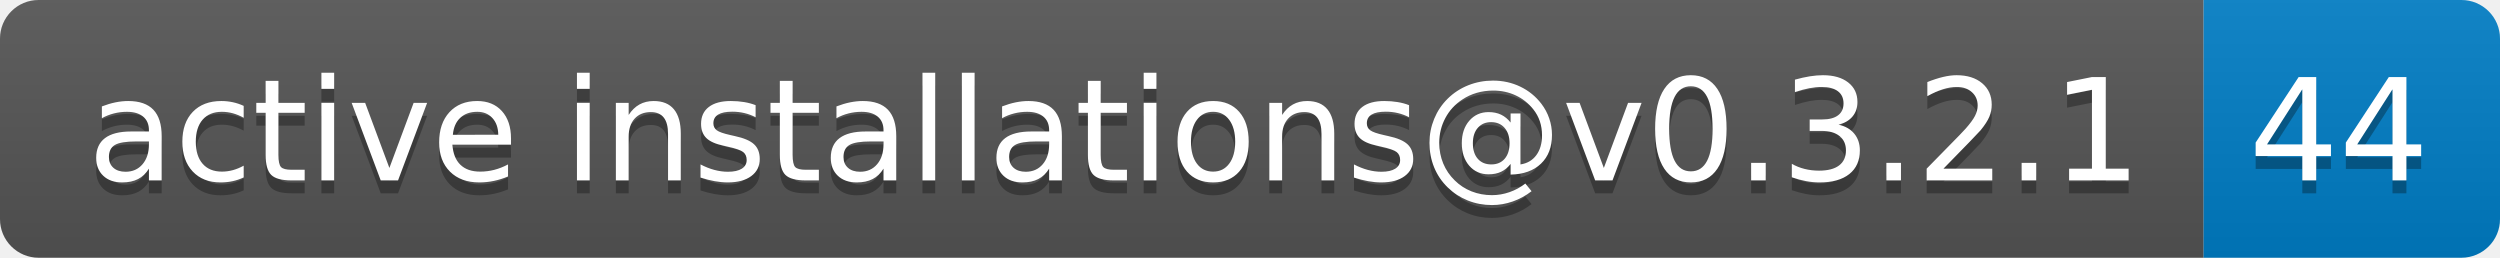
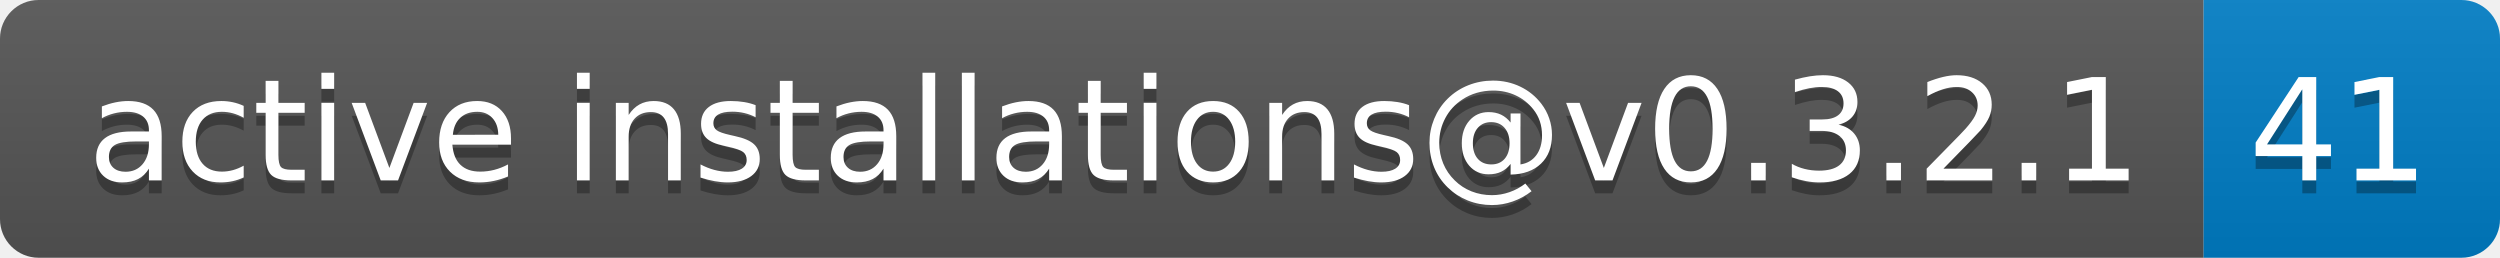
- <svg xmlns="http://www.w3.org/2000/svg" width="194" height="20" role="img" aria-label="active installations@v0.3.2.1: 44">
+ <svg xmlns="http://www.w3.org/2000/svg" width="194" height="20" role="img" aria-label="active installations@v0.3.2.1: 41">
  <linearGradient id="s" x2="0" y2="100%">
    <stop offset="0" stop-color="#bbb" stop-opacity=".1" />
    <stop offset="1" stop-opacity=".1" />
  </linearGradient>
  <clipPath id="r">
    <rect width="194" height="20" rx="3" fill="#fff" />
  </clipPath>
  <g clip-path="url(#r)">
    <rect width="171" height="20" fill="#555" />
    <rect x="171" width="23" height="20" fill="#007ec6" />
    <rect width="194" height="20" fill="url(#s)" />
  </g>
  <g fill="#fff" text-anchor="middle" font-family="Verdana,Geneva,DejaVu Sans,sans-serif" text-rendering="geometricPrecision" font-size="110">
    <text aria-hidden="true" x="865" y="150" fill="#010101" fill-opacity=".3" transform="scale(.1)" textLength="1610">active installations@v0.3.2.1</text>
    <text x="865" y="140" transform="scale(.1)" fill="#fff" textLength="1610">active installations@v0.3.2.1</text>
-     <text aria-hidden="true" x="1815" y="150" fill="#010101" fill-opacity=".3" transform="scale(.1)" textLength="130">44</text>
-     <text x="1815" y="140" transform="scale(.1)" fill="#fff" textLength="130">44</text>
+     <text aria-hidden="true" x="1815" y="150" fill="#010101" fill-opacity=".3" transform="scale(.1)" textLength="130">41</text>
+     <text x="1815" y="140" transform="scale(.1)" fill="#fff" textLength="130">41</text>
  </g>
</svg>
